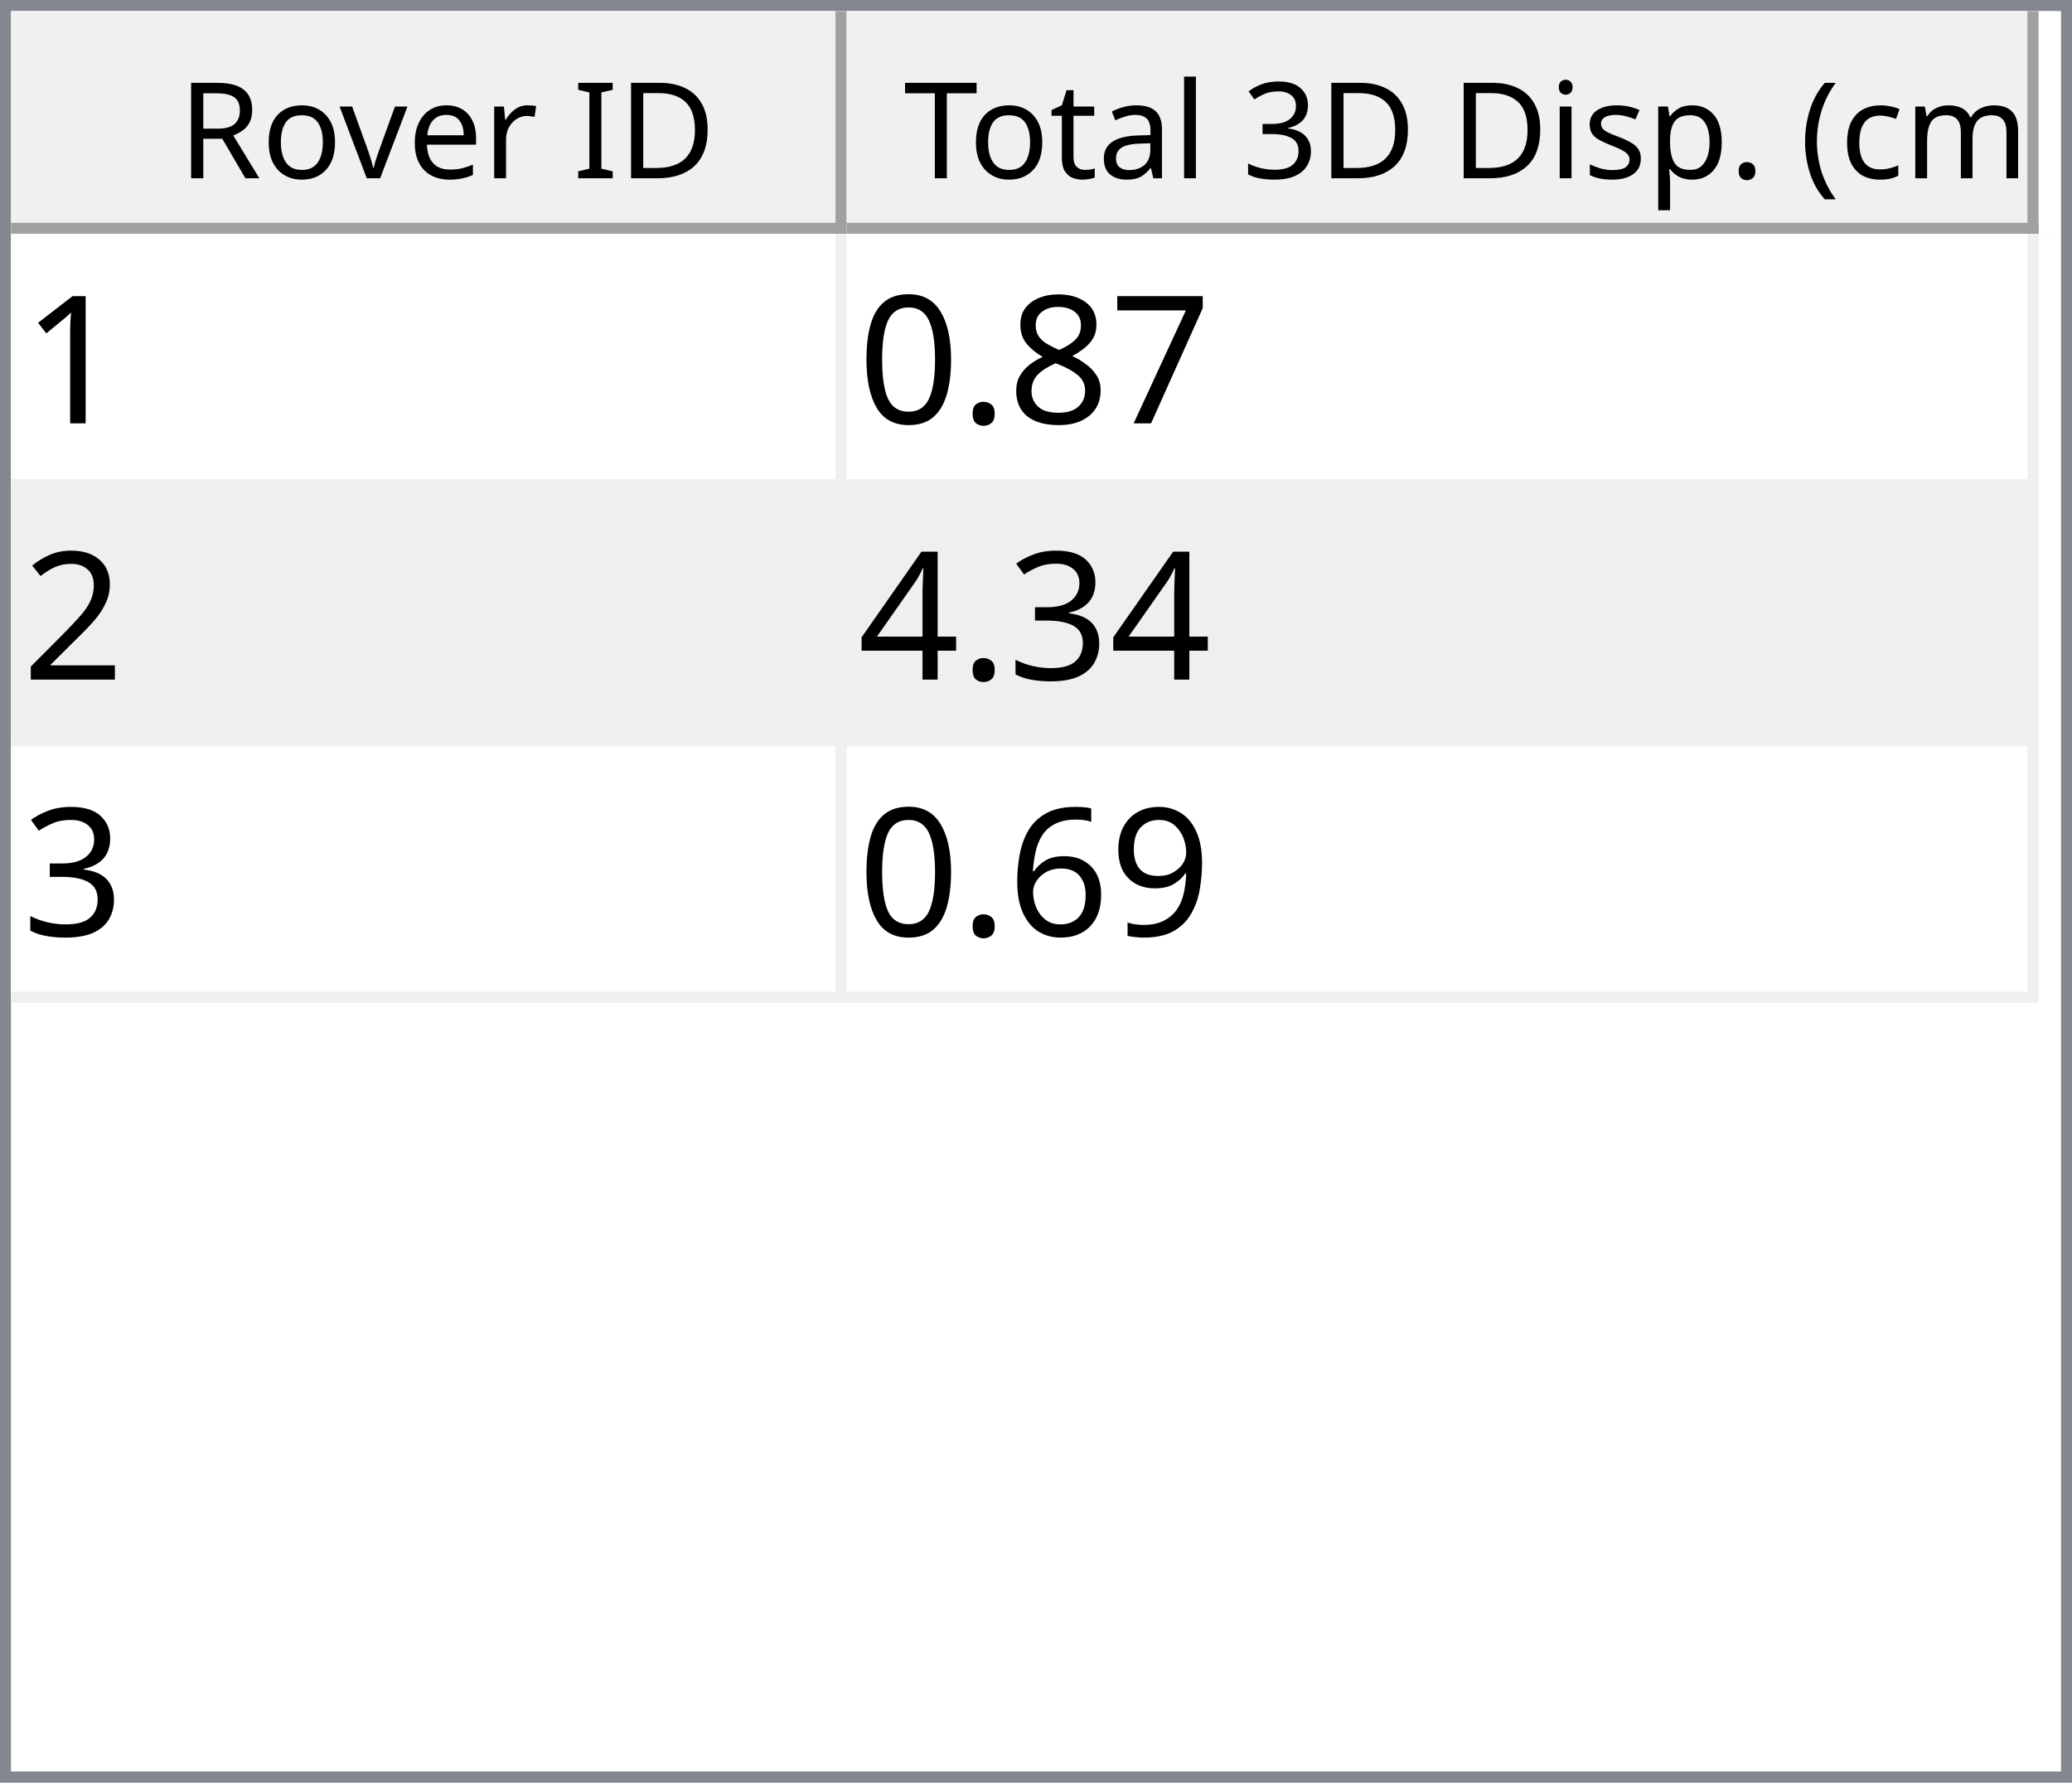
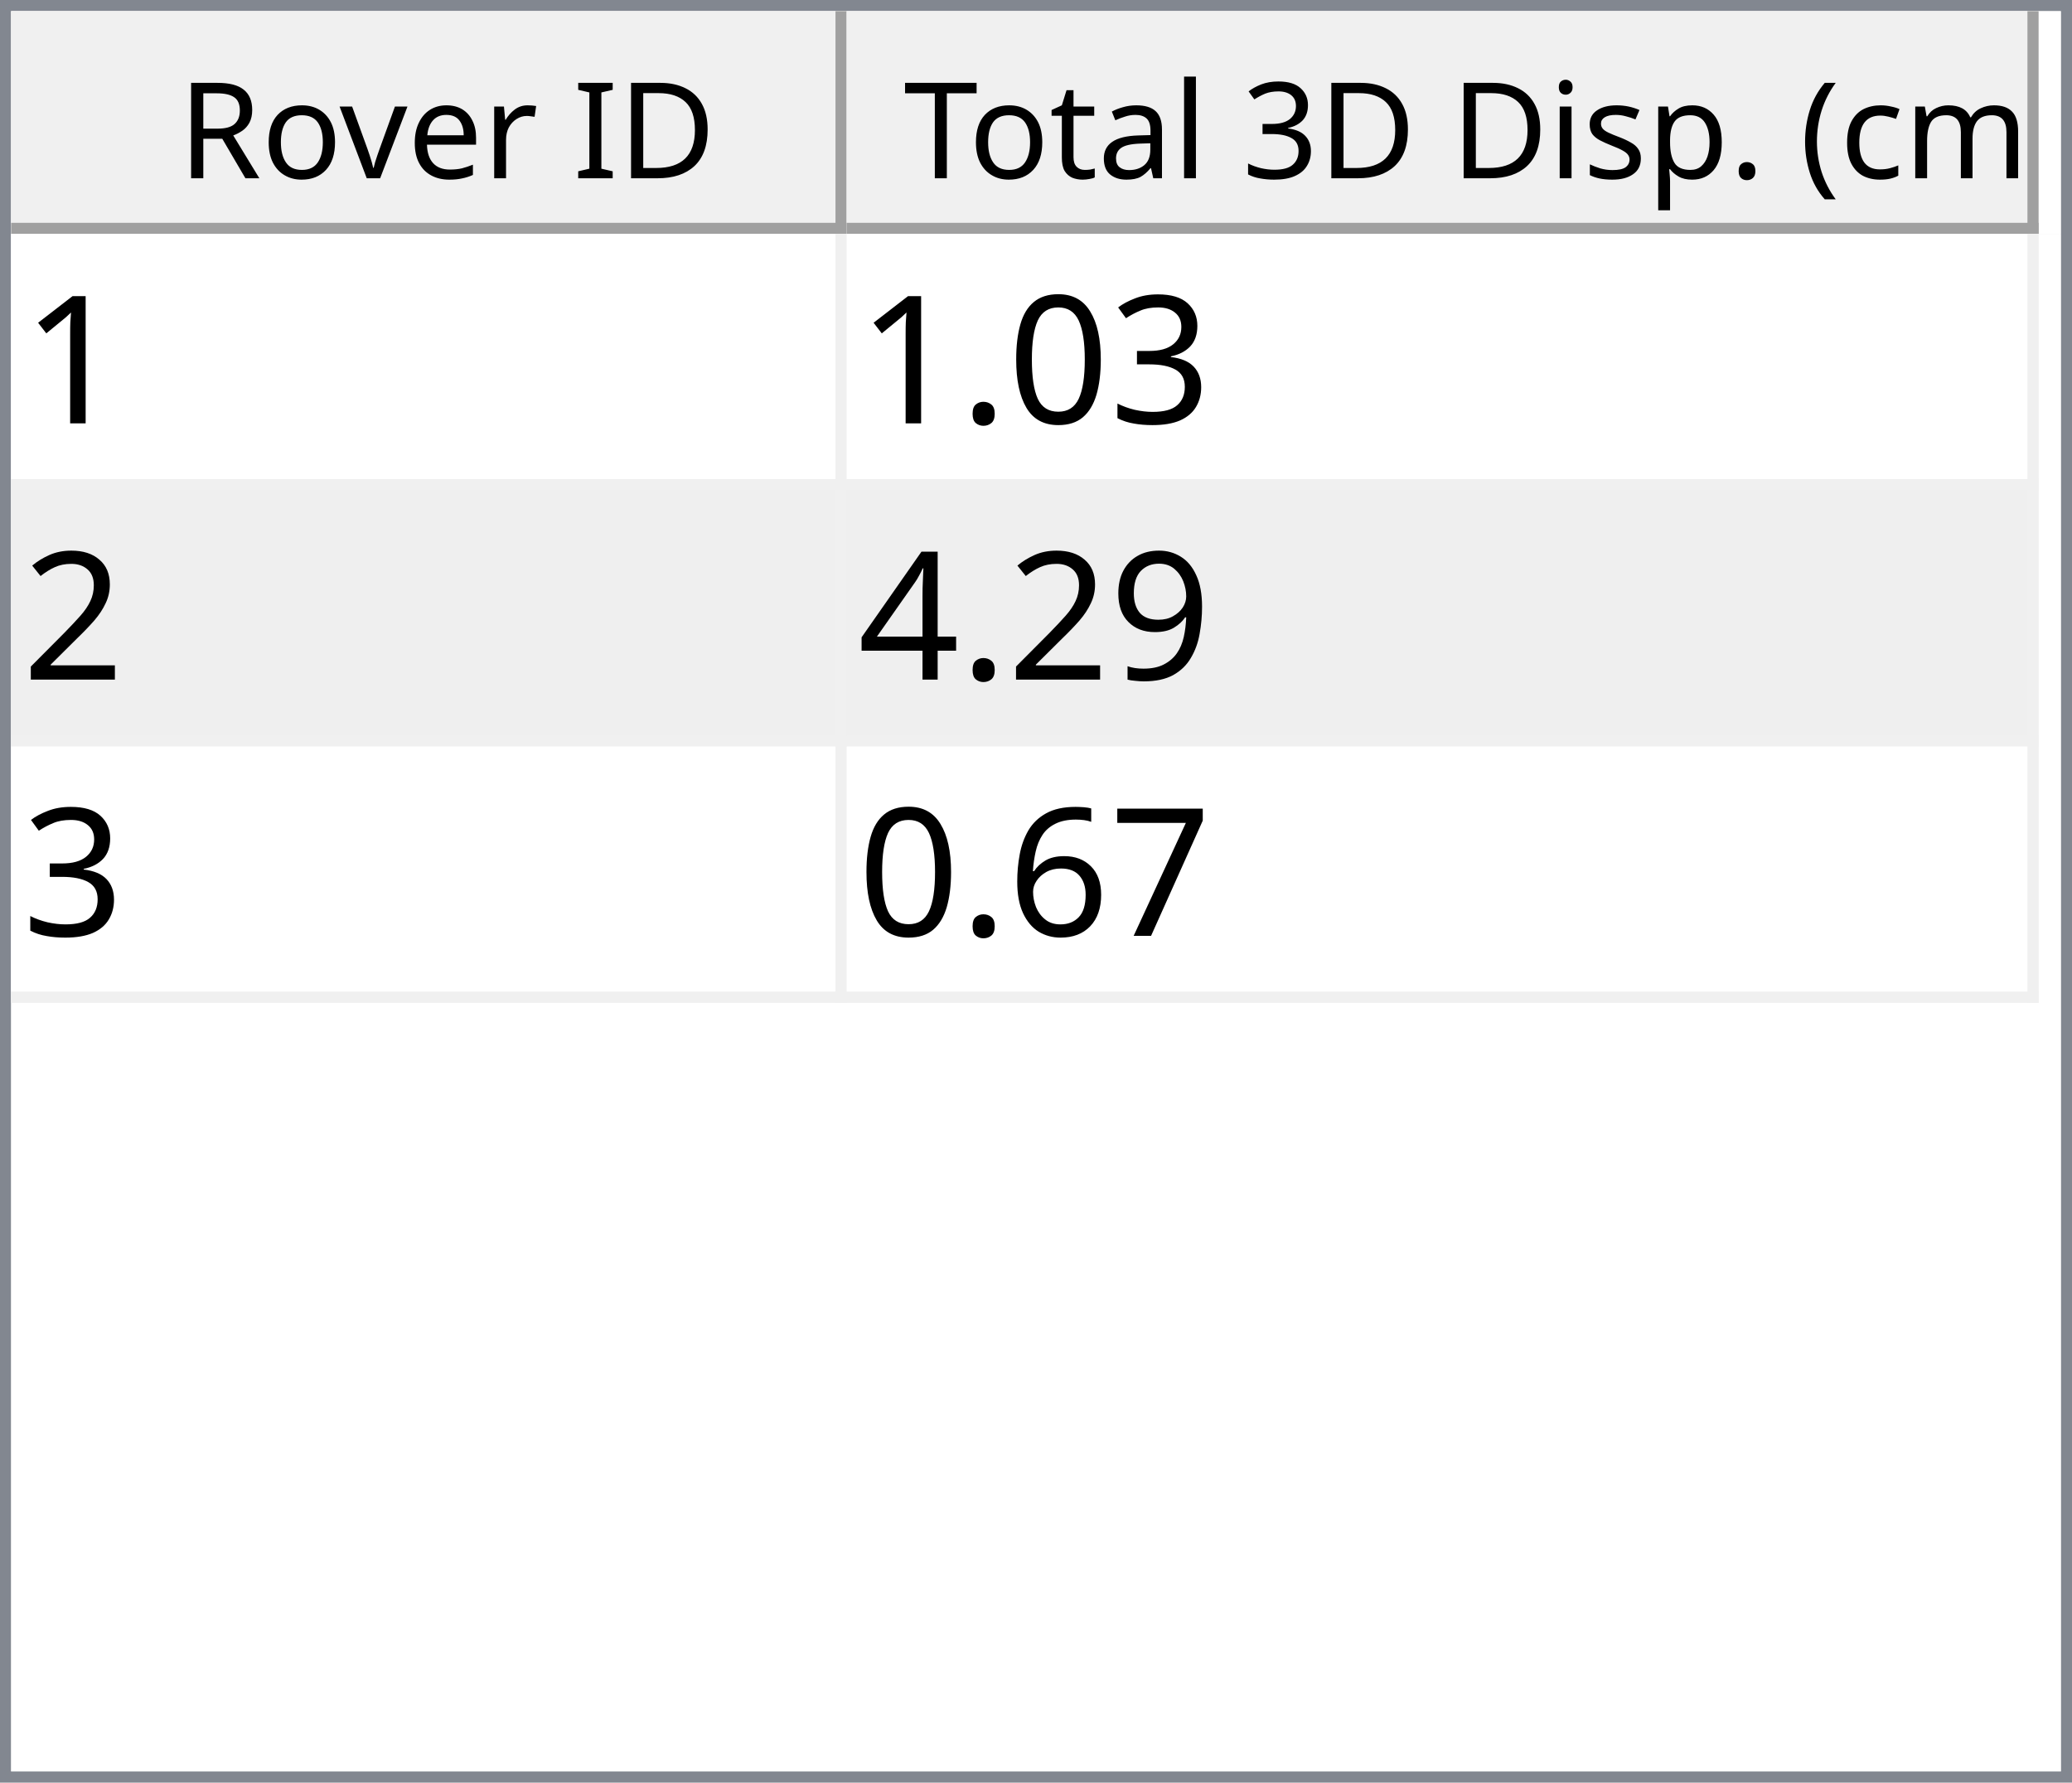
<svg xmlns="http://www.w3.org/2000/svg" style="fill-opacity:1; color-rendering:auto; color-interpolation:auto; text-rendering:auto; stroke:black; stroke-linecap:square; stroke-miterlimit:10; shape-rendering:auto; stroke-opacity:1; fill:black; stroke-dasharray:none; font-weight:normal; stroke-width:1; font-family:'Dialog'; font-style:normal; stroke-linejoin:miter; font-size:12px; stroke-dashoffset:0; image-rendering:auto;" width="186" height="160">
  <defs id="genericDefs" />
  <g>
    <defs id="defs1">
      <clipPath clipPathUnits="userSpaceOnUse" id="clipPath1">
        <path d="M0 0 L186 0 L186 160 L0 160 L0 0 Z" />
      </clipPath>
      <clipPath clipPathUnits="userSpaceOnUse" id="clipPath2">
        <path d="M0 0 L0 160 L186 160 L186 0 Z" />
      </clipPath>
      <clipPath clipPathUnits="userSpaceOnUse" id="clipPath3">
        <path d="M0 0 L0 20 L184 20 L184 0 Z" />
      </clipPath>
      <clipPath clipPathUnits="userSpaceOnUse" id="clipPath4">
        <path d="M0 0 L0 20 L75 20 L75 0 Z" />
      </clipPath>
      <clipPath clipPathUnits="userSpaceOnUse" id="clipPath5">
        <path d="M1 1 L1 19 L74 19 L74 1 Z" />
      </clipPath>
      <clipPath clipPathUnits="userSpaceOnUse" id="clipPath6">
        <path d="M0 0 L0 18 L73 18 L73 0 Z" />
      </clipPath>
      <clipPath clipPathUnits="userSpaceOnUse" id="clipPath7">
        <path d="M-0.5 -0.5 L-0.5 19.5 L74.5 19.5 L74.5 -0.5 Z" />
      </clipPath>
      <clipPath clipPathUnits="userSpaceOnUse" id="clipPath8">
        <path d="M0 0 L0 20 L107 20 L107 0 Z" />
      </clipPath>
      <clipPath clipPathUnits="userSpaceOnUse" id="clipPath9">
        <path d="M1 1 L1 19 L106 19 L106 1 Z" />
      </clipPath>
      <clipPath clipPathUnits="userSpaceOnUse" id="clipPath10">
        <path d="M0 0 L0 18 L105 18 L105 0 Z" />
      </clipPath>
      <clipPath clipPathUnits="userSpaceOnUse" id="clipPath11">
        <path d="M-0.5 -0.5 L-0.5 19.5 L106.5 19.5 L106.5 -0.5 Z" />
      </clipPath>
      <clipPath clipPathUnits="userSpaceOnUse" id="clipPath12">
        <path d="M0 0 L0 138 L184 138 L184 0 Z" />
      </clipPath>
      <clipPath clipPathUnits="userSpaceOnUse" id="clipPath13">
        <path d="M0 0 L0 69 L182 69 L182 0 Z" />
      </clipPath>
      <clipPath clipPathUnits="userSpaceOnUse" id="clipPath14">
        <path d="M-0.5 -0.5 L-0.5 68.5 L181.5 68.5 L181.5 -0.5 Z" />
      </clipPath>
      <clipPath clipPathUnits="userSpaceOnUse" id="clipPath15">
        <path d="M0 0 L0 22 L74 22 L74 0 Z" />
      </clipPath>
      <clipPath clipPathUnits="userSpaceOnUse" id="clipPath16">
        <path d="M0 0 L0 22 L106 22 L106 0 Z" />
      </clipPath>
      <font horiz-adv-x="64.551" id="font1">
        <font-face ascent="107.91" descent="25.098" units-per-em="100" style="font-style:normal; font-family:Segoe UI; font-weight:normal;" />
        <missing-glyph horiz-adv-x="64.551" d="M8.109 0 L8.109 68.266 L56.453 68.266 L56.453 0 L8.109 0 ZM15.328 7.234 L49.219 7.234 L49.219 61.031 L15.328 61.031 L15.328 7.234 Z" />
        <glyph unicode="D" horiz-adv-x="70.117" d="M9.188 0 L9.188 70.016 L28.516 70.016 Q65.531 70.016 65.531 35.891 Q65.531 19.672 55.25 9.836 Q44.969 0 27.734 0 L9.188 0 ZM17.391 62.594 L17.391 7.422 L27.828 7.422 Q41.609 7.422 49.273 14.797 Q56.938 22.172 56.938 35.688 Q56.938 62.594 28.328 62.594 L17.391 62.594 Z" />
        <glyph unicode="I" horiz-adv-x="26.611" d="M17.391 0 L9.188 0 L9.188 70.016 L17.391 70.016 L17.391 0 Z" />
        <glyph unicode=" " horiz-adv-x="27.393" d="" />
        <glyph unicode="r" horiz-adv-x="34.766" d="M34.188 41.891 Q32.078 43.5 28.125 43.5 Q23 43.5 19.555 38.672 Q16.109 33.844 16.109 25.484 L16.109 0 L8.109 0 L8.109 50 L16.109 50 L16.109 39.703 L16.312 39.703 Q18.016 44.969 21.531 47.922 Q25.047 50.875 29.391 50.875 Q32.516 50.875 34.188 50.203 L34.188 41.891 Z" />
        <glyph unicode="e" horiz-adv-x="52.295" d="M48.297 23 L12.984 23 Q13.188 14.656 17.484 10.109 Q21.781 5.562 29.297 5.562 Q37.75 5.562 44.828 11.141 L44.828 3.609 Q38.234 -1.172 27.391 -1.172 Q16.797 -1.172 10.742 5.641 Q4.688 12.453 4.688 24.812 Q4.688 36.469 11.305 43.82 Q17.922 51.172 27.734 51.172 Q37.547 51.172 42.922 44.828 Q48.297 38.484 48.297 27.203 L48.297 23 ZM40.094 29.781 Q40.047 36.719 36.75 40.578 Q33.453 44.438 27.594 44.438 Q21.922 44.438 17.969 40.383 Q14.016 36.328 13.094 29.781 L40.094 29.781 Z" />
        <glyph unicode="v" horiz-adv-x="47.9" d="M47.406 50 L27.484 0 L19.625 0 L0.688 50 L9.469 50 L22.172 13.672 Q23.578 9.672 23.922 6.688 L24.125 6.688 Q24.609 10.453 25.688 13.484 L38.969 50 L47.406 50 Z" />
        <glyph unicode="o" horiz-adv-x="58.594" d="M29 -1.172 Q17.922 -1.172 11.305 5.836 Q4.688 12.844 4.688 24.422 Q4.688 37.016 11.57 44.094 Q18.453 51.172 30.172 51.172 Q41.359 51.172 47.633 44.289 Q53.906 37.406 53.906 25.203 Q53.906 13.234 47.141 6.031 Q40.375 -1.172 29 -1.172 ZM29.594 44.438 Q21.875 44.438 17.383 39.188 Q12.891 33.938 12.891 24.703 Q12.891 15.828 17.43 10.695 Q21.969 5.562 29.594 5.562 Q37.359 5.562 41.531 10.594 Q45.703 15.625 45.703 24.906 Q45.703 34.281 41.531 39.359 Q37.359 44.438 29.594 44.438 Z" />
        <glyph unicode="R" horiz-adv-x="59.814" d="M59.375 0 L49.609 0 L37.891 19.625 Q36.281 22.359 34.766 24.289 Q33.25 26.219 31.664 27.438 Q30.078 28.656 28.25 29.219 Q26.422 29.781 24.125 29.781 L17.391 29.781 L17.391 0 L9.188 0 L9.188 70.016 L30.078 70.016 Q34.672 70.016 38.555 68.867 Q42.438 67.719 45.289 65.375 Q48.141 63.031 49.758 59.547 Q51.375 56.062 51.375 51.375 Q51.375 47.703 50.273 44.656 Q49.172 41.609 47.148 39.211 Q45.125 36.812 42.266 35.133 Q39.406 33.453 35.844 32.516 L35.844 32.328 Q37.594 31.547 38.891 30.547 Q40.188 29.547 41.359 28.18 Q42.531 26.812 43.68 25.078 Q44.828 23.344 46.234 21.047 L59.375 0 ZM17.391 62.594 L17.391 37.203 L28.516 37.203 Q31.594 37.203 34.203 38.133 Q36.812 39.062 38.719 40.797 Q40.625 42.531 41.703 45.047 Q42.781 47.562 42.781 50.688 Q42.781 56.297 39.141 59.445 Q35.5 62.594 28.609 62.594 L17.391 62.594 Z" />
        <glyph unicode=")" horiz-adv-x="30.176" d="M8.297 -15.922 L1.172 -15.922 Q16.406 2.344 16.406 26.812 Q16.406 51.469 1.078 70.016 L8.297 70.016 Q23.531 52.156 23.531 26.703 Q23.531 1.375 8.297 -15.922 Z" />
        <glyph unicode="m" horiz-adv-x="86.133" d="M79.109 0 L71.094 0 L71.094 28.719 Q71.094 37.016 68.531 40.727 Q65.969 44.438 59.906 44.438 Q54.781 44.438 51.195 39.75 Q47.609 35.062 47.609 28.516 L47.609 0 L39.594 0 L39.594 29.688 Q39.594 44.438 28.219 44.438 Q22.953 44.438 19.531 40.016 Q16.109 35.594 16.109 28.516 L16.109 0 L8.109 0 L8.109 50 L16.109 50 L16.109 42.094 L16.312 42.094 Q21.625 51.172 31.844 51.172 Q36.969 51.172 40.773 48.312 Q44.578 45.453 46 40.828 Q51.562 51.172 62.594 51.172 Q79.109 51.172 79.109 30.812 L79.109 0 Z" />
        <glyph unicode="c" horiz-adv-x="46.191" d="M42.188 2.297 Q36.422 -1.172 28.516 -1.172 Q17.828 -1.172 11.258 5.789 Q4.688 12.75 4.688 23.828 Q4.688 36.188 11.766 43.68 Q18.844 51.172 30.672 51.172 Q37.25 51.172 42.281 48.734 L42.281 40.531 Q36.719 44.438 30.375 44.438 Q22.703 44.438 17.797 38.945 Q12.891 33.453 12.891 24.516 Q12.891 15.719 17.508 10.641 Q22.125 5.562 29.891 5.562 Q36.422 5.562 42.188 9.906 L42.188 2.297 Z" />
        <glyph unicode="(" horiz-adv-x="30.176" d="M29.109 -15.922 L21.969 -15.922 Q6.844 1.375 6.844 26.703 Q6.844 52.156 21.969 70.016 L29.203 70.016 Q13.875 51.469 13.875 26.812 Q13.875 2.344 29.109 -15.922 Z" />
        <glyph unicode="." horiz-adv-x="21.68" d="M10.891 -1.078 Q8.641 -1.078 7.055 0.539 Q5.469 2.156 5.469 4.391 Q5.469 6.641 7.055 8.273 Q8.641 9.906 10.891 9.906 Q13.188 9.906 14.797 8.273 Q16.406 6.641 16.406 4.391 Q16.406 2.156 14.797 0.539 Q13.188 -1.078 10.891 -1.078 Z" />
        <glyph unicode="p" horiz-adv-x="58.789" d="M16.312 7.234 L16.109 7.234 L16.109 -23 L8.109 -23 L8.109 50 L16.109 50 L16.109 41.219 L16.312 41.219 Q22.219 51.172 33.594 51.172 Q43.266 51.172 48.688 44.461 Q54.109 37.75 54.109 26.469 Q54.109 13.922 48 6.375 Q41.891 -1.172 31.297 -1.172 Q21.578 -1.172 16.312 7.234 ZM16.109 27.391 L16.109 20.406 Q16.109 14.203 20.141 9.883 Q24.172 5.562 30.375 5.562 Q37.641 5.562 41.773 11.133 Q45.906 16.703 45.906 26.609 Q45.906 34.969 42.047 39.703 Q38.188 44.438 31.594 44.438 Q24.609 44.438 20.359 39.578 Q16.109 34.719 16.109 27.391 Z" />
        <glyph unicode="s" horiz-adv-x="42.432" d="M5.078 1.812 L5.078 10.406 Q11.625 5.562 19.484 5.562 Q30.031 5.562 30.031 12.594 Q30.031 14.594 29.125 15.992 Q28.219 17.391 26.68 18.461 Q25.141 19.531 23.07 20.383 Q21 21.234 18.609 22.172 Q15.281 23.484 12.766 24.828 Q10.25 26.172 8.57 27.859 Q6.891 29.547 6.031 31.695 Q5.172 33.844 5.172 36.719 Q5.172 40.234 6.789 42.945 Q8.406 45.656 11.086 47.484 Q13.766 49.312 17.211 50.242 Q20.656 51.172 24.312 51.172 Q30.812 51.172 35.938 48.922 L35.938 40.828 Q30.422 44.438 23.25 44.438 Q21 44.438 19.195 43.922 Q17.391 43.406 16.094 42.477 Q14.797 41.547 14.086 40.258 Q13.375 38.969 13.375 37.406 Q13.375 35.453 14.086 34.133 Q14.797 32.812 16.164 31.789 Q17.531 30.766 19.484 29.938 Q21.438 29.109 23.922 28.125 Q27.25 26.859 29.883 25.516 Q32.516 24.172 34.375 22.484 Q36.234 20.797 37.234 18.602 Q38.234 16.406 38.234 13.375 Q38.234 9.672 36.602 6.938 Q34.969 4.203 32.234 2.398 Q29.5 0.594 25.93 -0.289 Q22.359 -1.172 18.453 -1.172 Q10.75 -1.172 5.078 1.812 Z" />
        <glyph unicode="i" horiz-adv-x="24.219" d="M12.203 62.703 Q10.062 62.703 8.547 64.164 Q7.031 65.625 7.031 67.875 Q7.031 70.125 8.547 71.609 Q10.062 73.094 12.203 73.094 Q14.406 73.094 15.945 71.609 Q17.484 70.125 17.484 67.875 Q17.484 65.719 15.945 64.211 Q14.406 62.703 12.203 62.703 ZM16.109 0 L8.109 0 L8.109 50 L16.109 50 L16.109 0 Z" />
        <glyph unicode="3" horiz-adv-x="53.906" d="M46.531 19.828 Q46.531 15.094 44.75 11.211 Q42.969 7.328 39.719 4.57 Q36.469 1.812 31.93 0.297 Q27.391 -1.219 21.922 -1.219 Q11.922 -1.219 6 2.594 L6 11.188 Q13.094 5.609 22.219 5.609 Q25.875 5.609 28.828 6.539 Q31.781 7.469 33.906 9.227 Q36.031 10.984 37.18 13.477 Q38.328 15.969 38.328 19.094 Q38.328 32.812 18.797 32.812 L12.984 32.812 L12.984 39.594 L18.5 39.594 Q35.797 39.594 35.797 52.484 Q35.797 64.406 22.609 64.406 Q15.188 64.406 8.688 59.422 L8.688 67.188 Q15.375 71.188 24.609 71.188 Q29 71.188 32.57 69.969 Q36.141 68.75 38.68 66.555 Q41.219 64.359 42.609 61.281 Q44 58.203 44 54.5 Q44 40.672 30.031 36.719 L30.031 36.531 Q33.594 36.141 36.625 34.797 Q39.656 33.453 41.852 31.305 Q44.047 29.156 45.289 26.25 Q46.531 23.344 46.531 19.828 Z" />
        <glyph unicode="l" horiz-adv-x="24.219" d="M16.109 0 L8.109 0 L8.109 74.031 L16.109 74.031 L16.109 0 Z" />
        <glyph unicode="a" horiz-adv-x="50.879" d="M43.891 0 L35.891 0 L35.891 7.812 L35.688 7.812 Q30.469 -1.172 20.312 -1.172 Q12.844 -1.172 8.617 2.781 Q4.391 6.734 4.391 13.281 Q4.391 27.297 20.906 29.594 L35.891 31.688 Q35.891 44.438 25.594 44.438 Q16.547 44.438 9.281 38.281 L9.281 46.484 Q16.656 51.172 26.266 51.172 Q43.891 51.172 43.891 32.516 L43.891 0 ZM35.891 25.297 L23.828 23.641 Q18.266 22.859 15.43 20.875 Q12.594 18.891 12.594 13.875 Q12.594 10.203 15.211 7.883 Q17.828 5.562 22.172 5.562 Q28.125 5.562 32.008 9.742 Q35.891 13.922 35.891 20.312 L35.891 25.297 Z" />
        <glyph unicode="t" horiz-adv-x="33.887" d="M31.297 0.484 Q28.469 -1.078 23.828 -1.078 Q10.688 -1.078 10.688 13.578 L10.688 43.172 L2.094 43.172 L2.094 50 L10.688 50 L10.688 62.203 L18.703 64.797 L18.703 50 L31.297 50 L31.297 43.172 L18.703 43.172 L18.703 14.984 Q18.703 9.969 20.414 7.82 Q22.125 5.672 26.078 5.672 Q29.109 5.672 31.297 7.328 L31.297 0.484 Z" />
        <glyph unicode="T" horiz-adv-x="52.393" d="M50.594 62.594 L30.375 62.594 L30.375 0 L22.172 0 L22.172 62.594 L2 62.594 L2 70.016 L50.594 70.016 L50.594 62.594 Z" />
      </font>
      <font horiz-adv-x="75.0" id="font2">
        <font-face ascent="100.537" descent="21.973" units-per-em="100" style="font-style:normal; font-family:sans-serif; font-weight:normal;" />
        <missing-glyph horiz-adv-x="75.0" d="M12.5 0 L12.5 62.5 L62.5 62.5 L62.5 0 L12.5 0 ZM14.062 1.562 L60.938 1.562 L60.938 60.938 L14.062 60.938 L14.062 1.562 Z" />
        <glyph unicode="1" horiz-adv-x="55.615" d="M37.25 0 L28.469 0 L28.469 56 Q25.297 52.984 20.141 49.953 Q14.984 46.922 10.891 45.406 L10.891 53.906 Q18.266 57.375 23.781 62.305 Q29.297 67.234 31.594 71.875 L37.25 71.875 L37.25 0 Z" />
+         <glyph unicode="3" horiz-adv-x="55.615" d="M4.203 18.891 L12.984 20.062 Q14.5 12.594 18.141 9.297 Q21.781 6 27 6 Q33.203 6 37.477 10.297 Q41.75 14.594 41.75 20.953 Q41.75 27 37.797 30.93 Q33.844 34.859 27.734 34.859 Q25.25 34.859 21.531 33.891 L22.516 41.609 Q23.391 41.5 23.922 41.5 Q29.547 41.5 34.039 44.43 Q38.531 47.359 38.531 53.469 Q38.531 58.297 35.258 61.477 Q31.984 64.656 26.812 64.656 Q21.688 64.656 18.266 61.43 Q14.844 58.203 13.875 51.766 L5.078 53.328 Q6.688 62.156 12.398 67.016 Q18.109 71.875 26.609 71.875 Q32.469 71.875 37.398 69.359 Q42.328 66.844 44.945 62.5 Q47.562 58.156 47.562 53.266 Q47.562 48.641 45.07 44.828 Q42.578 41.016 37.703 38.766 Q44.047 37.312 47.562 32.695 Q51.078 28.078 51.078 21.141 Q51.078 11.766 44.242 5.25 Q37.406 -1.266 26.953 -1.266 Q17.531 -1.266 11.305 4.352 Q5.078 9.969 4.203 18.891 Z" />
+         <glyph unicode="0" horiz-adv-x="55.615" d="M4.156 35.297 Q4.156 48 6.766 55.742 Q9.375 63.484 14.523 67.68 Q19.672 71.875 27.484 71.875 Q33.25 71.875 37.594 69.555 Q41.938 67.234 44.773 62.867 Q47.609 58.5 49.219 52.227 Q50.828 45.953 50.828 35.297 Q50.828 22.703 48.242 14.969 Q45.656 7.234 40.508 3.008 Q35.359 -1.219 27.484 -1.219 Q17.141 -1.219 11.234 6.203 Q4.156 15.141 4.156 35.297 ZM13.188 35.297 Q13.188 17.672 17.312 11.836 Q21.438 6 27.484 6 Q33.547 6 37.672 11.859 Q41.797 17.719 41.797 35.297 Q41.797 52.984 37.672 58.789 Q33.547 64.594 27.391 64.594 Q21.344 64.594 17.719 59.469 Q13.188 52.938 13.188 35.297 Z" />
+         <glyph unicode="." horiz-adv-x="27.783" d="M9.078 0 L9.078 10.016 L19.094 10.016 L19.094 0 L9.078 0 Z" />
+         <glyph unicode="2" horiz-adv-x="55.615" d="M50.344 8.453 L50.344 0 L3.031 0 Q2.938 3.172 4.047 6.109 Q5.859 10.938 9.836 15.625 Q13.812 20.312 21.344 26.469 Q33.016 36.031 37.117 41.625 Q41.219 47.219 41.219 52.203 Q41.219 57.422 37.477 61.008 Q33.734 64.594 27.734 64.594 Q21.391 64.594 17.578 60.789 Q13.766 56.984 13.719 50.25 L4.688 51.172 Q5.609 61.281 11.664 66.578 Q17.719 71.875 27.938 71.875 Q38.234 71.875 44.242 66.164 Q50.25 60.453 50.25 52 Q50.25 47.703 48.492 43.555 Q46.734 39.406 42.656 34.812 Q38.578 30.219 29.109 22.219 Q21.188 15.578 18.945 13.211 Q16.703 10.844 15.234 8.453 L50.344 8.453 Z" />
+         <glyph unicode="9" horiz-adv-x="55.615" d="M5.469 16.547 L13.922 17.328 Q14.984 11.375 18.016 8.688 Q21.047 6 25.781 6 Q29.828 6 32.883 7.859 Q35.938 9.719 37.891 12.82 Q39.844 15.922 41.164 21.195 Q42.484 26.469 42.484 31.938 Q42.484 32.516 42.438 33.688 Q39.797 29.5 35.234 26.883 Q30.672 24.266 25.344 24.266 Q16.453 24.266 10.305 30.711 Q4.156 37.156 4.156 47.703 Q4.156 58.594 10.578 65.234 Q17 71.875 26.656 71.875 Q33.641 71.875 39.43 68.117 Q45.219 64.359 48.219 57.398 Q51.219 50.438 51.219 37.25 Q51.219 23.531 48.242 15.406 Q45.266 7.281 39.383 3.031 Q33.5 -1.219 25.594 -1.219 Q17.188 -1.219 11.867 3.445 Q6.547 8.109 5.469 16.547 ZM41.453 48.141 Q41.453 55.719 37.43 60.156 Q33.406 64.594 27.734 64.594 Q21.875 64.594 17.531 59.812 Q13.188 55.031 13.188 47.406 Q13.188 40.578 17.312 36.305 Q21.438 32.031 27.484 32.031 Q33.594 32.031 37.523 36.305 Q41.453 40.578 41.453 48.141 Z" />
+         <glyph unicode="4" horiz-adv-x="55.615" d="M32.328 0 L32.328 17.141 L1.266 17.141 L1.266 25.203 L33.938 71.578 L41.109 71.578 L41.109 25.203 L50.781 25.203 L50.781 17.141 L41.109 17.141 L41.109 0 L32.328 0 ZM32.328 25.203 L32.328 57.469 L9.906 25.203 L32.328 25.203 Z" />
        <glyph unicode="7" horiz-adv-x="55.615" d="M4.734 62.203 L4.734 70.656 L51.078 70.656 L51.078 63.812 Q44.234 56.547 37.523 44.484 Q30.812 32.422 27.156 19.672 Q24.516 10.688 23.781 0 L14.75 0 Q14.891 8.453 18.062 20.414 Q21.234 32.375 27.172 43.484 Q33.109 54.594 39.797 62.203 L4.734 62.203 Z" />
-         <glyph unicode="8" horiz-adv-x="55.615" d="M17.672 38.812 Q12.203 40.828 9.57 44.539 Q6.938 48.25 6.938 53.422 Q6.938 61.234 12.555 66.555 Q18.172 71.875 27.484 71.875 Q36.859 71.875 42.578 66.43 Q48.297 60.984 48.297 53.172 Q48.297 48.188 45.68 44.508 Q43.062 40.828 37.75 38.812 Q44.344 36.672 47.781 31.883 Q51.219 27.094 51.219 20.453 Q51.219 11.281 44.727 5.031 Q38.234 -1.219 27.641 -1.219 Q17.047 -1.219 10.547 5.055 Q4.047 11.328 4.047 20.703 Q4.047 27.688 7.594 32.398 Q11.141 37.109 17.672 38.812 ZM15.922 53.719 Q15.922 48.641 19.195 45.414 Q22.469 42.188 27.688 42.188 Q32.766 42.188 36.016 45.383 Q39.266 48.578 39.266 53.219 Q39.266 58.062 35.914 61.359 Q32.562 64.656 27.594 64.656 Q22.562 64.656 19.242 61.43 Q15.922 58.203 15.922 53.719 ZM13.094 20.656 Q13.094 16.891 14.875 13.375 Q16.656 9.859 20.172 7.93 Q23.688 6 27.734 6 Q34.031 6 38.133 10.055 Q42.234 14.109 42.234 20.359 Q42.234 26.703 38.016 30.859 Q33.797 35.016 27.438 35.016 Q21.234 35.016 17.164 30.914 Q13.094 26.812 13.094 20.656 Z" />
-         <glyph unicode="." horiz-adv-x="27.783" d="M9.078 0 L9.078 10.016 L19.094 10.016 L19.094 0 L9.078 0 Z" />
-         <glyph unicode="0" horiz-adv-x="55.615" d="M4.156 35.297 Q4.156 48 6.766 55.742 Q9.375 63.484 14.523 67.68 Q19.672 71.875 27.484 71.875 Q33.25 71.875 37.594 69.555 Q41.938 67.234 44.773 62.867 Q47.609 58.5 49.219 52.227 Q50.828 45.953 50.828 35.297 Q50.828 22.703 48.242 14.969 Q45.656 7.234 40.508 3.008 Q35.359 -1.219 27.484 -1.219 Q17.141 -1.219 11.234 6.203 Q4.156 15.141 4.156 35.297 ZM13.188 35.297 Q13.188 17.672 17.312 11.836 Q21.438 6 27.484 6 Q33.547 6 37.672 11.859 Q41.797 17.719 41.797 35.297 Q41.797 52.984 37.672 58.789 Q33.547 64.594 27.391 64.594 Q21.344 64.594 17.719 59.469 Q13.188 52.938 13.188 35.297 Z" />
-         <glyph unicode="2" horiz-adv-x="55.615" d="M50.344 8.453 L50.344 0 L3.031 0 Q2.938 3.172 4.047 6.109 Q5.859 10.938 9.836 15.625 Q13.812 20.312 21.344 26.469 Q33.016 36.031 37.117 41.625 Q41.219 47.219 41.219 52.203 Q41.219 57.422 37.477 61.008 Q33.734 64.594 27.734 64.594 Q21.391 64.594 17.578 60.789 Q13.766 56.984 13.719 50.25 L4.688 51.172 Q5.609 61.281 11.664 66.578 Q17.719 71.875 27.938 71.875 Q38.234 71.875 44.242 66.164 Q50.25 60.453 50.25 52 Q50.25 47.703 48.492 43.555 Q46.734 39.406 42.656 34.812 Q38.578 30.219 29.109 22.219 Q21.188 15.578 18.945 13.211 Q16.703 10.844 15.234 8.453 L50.344 8.453 Z" />
-         <glyph unicode="3" horiz-adv-x="55.615" d="M4.203 18.891 L12.984 20.062 Q14.5 12.594 18.141 9.297 Q21.781 6 27 6 Q33.203 6 37.477 10.297 Q41.75 14.594 41.75 20.953 Q41.75 27 37.797 30.93 Q33.844 34.859 27.734 34.859 Q25.25 34.859 21.531 33.891 L22.516 41.609 Q23.391 41.5 23.922 41.5 Q29.547 41.5 34.039 44.43 Q38.531 47.359 38.531 53.469 Q38.531 58.297 35.258 61.477 Q31.984 64.656 26.812 64.656 Q21.688 64.656 18.266 61.43 Q14.844 58.203 13.875 51.766 L5.078 53.328 Q6.688 62.156 12.398 67.016 Q18.109 71.875 26.609 71.875 Q32.469 71.875 37.398 69.359 Q42.328 66.844 44.945 62.5 Q47.562 58.156 47.562 53.266 Q47.562 48.641 45.07 44.828 Q42.578 41.016 37.703 38.766 Q44.047 37.312 47.562 32.695 Q51.078 28.078 51.078 21.141 Q51.078 11.766 44.242 5.25 Q37.406 -1.266 26.953 -1.266 Q17.531 -1.266 11.305 4.352 Q5.078 9.969 4.203 18.891 Z" />
-         <glyph unicode="4" horiz-adv-x="55.615" d="M32.328 0 L32.328 17.141 L1.266 17.141 L1.266 25.203 L33.938 71.578 L41.109 71.578 L41.109 25.203 L50.781 25.203 L50.781 17.141 L41.109 17.141 L41.109 0 L32.328 0 ZM32.328 25.203 L32.328 57.469 L9.906 25.203 L32.328 25.203 Z" />
-         <glyph unicode="9" horiz-adv-x="55.615" d="M5.469 16.547 L13.922 17.328 Q14.984 11.375 18.016 8.688 Q21.047 6 25.781 6 Q29.828 6 32.883 7.859 Q35.938 9.719 37.891 12.82 Q39.844 15.922 41.164 21.195 Q42.484 26.469 42.484 31.938 Q42.484 32.516 42.438 33.688 Q39.797 29.5 35.234 26.883 Q30.672 24.266 25.344 24.266 Q16.453 24.266 10.305 30.711 Q4.156 37.156 4.156 47.703 Q4.156 58.594 10.578 65.234 Q17 71.875 26.656 71.875 Q33.641 71.875 39.43 68.117 Q45.219 64.359 48.219 57.398 Q51.219 50.438 51.219 37.25 Q51.219 23.531 48.242 15.406 Q45.266 7.281 39.383 3.031 Q33.5 -1.219 25.594 -1.219 Q17.188 -1.219 11.867 3.445 Q6.547 8.109 5.469 16.547 ZM41.453 48.141 Q41.453 55.719 37.43 60.156 Q33.406 64.594 27.734 64.594 Q21.875 64.594 17.531 59.812 Q13.188 55.031 13.188 47.406 Q13.188 40.578 17.312 36.305 Q21.438 32.031 27.484 32.031 Q33.594 32.031 37.523 36.305 Q41.453 40.578 41.453 48.141 Z" />
        <glyph unicode="6" horiz-adv-x="55.615" d="M49.75 54.047 L41.016 53.375 Q39.844 58.547 37.703 60.891 Q34.125 64.656 28.906 64.656 Q24.703 64.656 21.531 62.312 Q17.391 59.281 14.992 53.469 Q12.594 47.656 12.5 36.922 Q15.672 41.75 20.266 44.094 Q24.859 46.438 29.891 46.438 Q38.672 46.438 44.852 39.969 Q51.031 33.5 51.031 23.25 Q51.031 16.5 48.125 10.719 Q45.219 4.938 40.141 1.859 Q35.062 -1.219 28.609 -1.219 Q17.625 -1.219 10.695 6.859 Q3.766 14.938 3.766 33.5 Q3.766 54.25 11.422 63.672 Q18.109 71.875 29.438 71.875 Q37.891 71.875 43.289 67.141 Q48.688 62.406 49.75 54.047 ZM13.875 23.188 Q13.875 18.656 15.797 14.508 Q17.719 10.359 21.188 8.18 Q24.656 6 28.469 6 Q34.031 6 38.039 10.492 Q42.047 14.984 42.047 22.703 Q42.047 30.125 38.086 34.398 Q34.125 38.672 28.125 38.672 Q22.172 38.672 18.023 34.398 Q13.875 30.125 13.875 23.188 Z" />
      </font>
    </defs>
    <g style="fill:white; stroke:white;">
      <rect x="0" y="0" width="186" style="clip-path:url(#clipPath1); stroke:none;" height="160" />
    </g>
    <g style="fill:white; text-rendering:optimizeSpeed; color-rendering:optimizeSpeed; image-rendering:optimizeSpeed; shape-rendering:crispEdges; stroke:white; color-interpolation:sRGB;">
      <rect x="0" width="186" height="160" y="0" style="stroke:none;" />
      <path style="stroke:none;" d="M0 160 L186 160 L186 0 L0 0 Z" />
    </g>
    <g style="fill:rgb(240,240,240); font-family:'Segoe UI'; stroke:rgb(240,240,240);">
      <rect x="0" y="0" width="186" style="clip-path:url(#clipPath2); stroke:none;" height="160" />
    </g>
    <g style="fill:rgb(130,135,144); font-family:'Segoe UI'; stroke:rgb(130,135,144);">
      <path d="M0 0 L186 0 L186 160 L0 160 L0 0 ZM1 1 L185 1 L185 159 L1 159 L1 1 Z" style="fill-rule:evenodd; clip-path:url(#clipPath2); stroke:none;" />
    </g>
    <g style="fill:white; font-family:'Segoe UI'; stroke:white;" transform="translate(1,1)">
      <rect x="0" y="0" width="184" style="clip-path:url(#clipPath3); stroke:none;" height="20" />
    </g>
    <g style="fill:rgb(240,240,240); font-family:'Segoe UI'; stroke:rgb(240,240,240);" transform="translate(1,1)">
      <rect x="0" y="0" width="75" style="clip-path:url(#clipPath4); stroke:none;" height="20" />
    </g>
    <g style="font-family:'Segoe UI';" transform="translate(2,2)">
      <text x="14" xml:space="preserve" y="14" style="clip-path:url(#clipPath6); stroke:none;">Rover ID</text>
    </g>
    <g style="fill:rgb(160,160,160); font-family:'Segoe UI'; stroke:rgb(160,160,160); stroke-linejoin:bevel;" transform="translate(1.5,1.5)">
      <line x1="74" x2="74" y1="0" style="fill:none; clip-path:url(#clipPath7);" y2="19" />
    </g>
    <g style="fill:rgb(160,160,160); font-family:'Segoe UI'; stroke:rgb(160,160,160); stroke-linejoin:bevel;" transform="matrix(1,0,0,1,1,1) translate(0.5,0.5)">
      <line x1="0" x2="74" y1="19" style="fill:none; clip-path:url(#clipPath7);" y2="19" />
    </g>
    <g style="fill:rgb(240,240,240); font-family:'Segoe UI'; stroke:rgb(240,240,240);" transform="translate(76,1)">
      <rect x="0" y="0" width="107" style="clip-path:url(#clipPath8); stroke:none;" height="20" />
    </g>
    <g style="font-family:'Segoe UI';" transform="translate(77,2)">
      <text x="1" xml:space="preserve" y="14" style="clip-path:url(#clipPath10); stroke:none;"> Total 3D Disp. (cm)</text>
    </g>
    <g style="fill:rgb(160,160,160); font-family:'Segoe UI'; stroke:rgb(160,160,160); stroke-linejoin:bevel;" transform="translate(76.5,1.5)">
      <line x1="106" x2="106" y1="0" style="fill:none; clip-path:url(#clipPath11);" y2="19" />
    </g>
    <g style="fill:rgb(160,160,160); font-family:'Segoe UI'; stroke:rgb(160,160,160); stroke-linejoin:bevel;" transform="matrix(1,0,0,1,76,1) translate(0.5,0.5)">
      <line x1="0" x2="106" y1="19" style="fill:none; clip-path:url(#clipPath11);" y2="19" />
    </g>
    <g style="fill:white; font-family:'Segoe UI'; stroke:white;" transform="translate(1,21)">
      <rect x="0" y="0" width="184" style="clip-path:url(#clipPath12); stroke:none;" height="138" />
    </g>
    <g style="fill:rgb(240,240,240); font-size:16px; font-family:sans-serif; stroke:rgb(240,240,240);" transform="translate(1,21)">
      <rect x="0" y="0" width="182" style="clip-path:url(#clipPath13); stroke:none;" height="69" />
      <line transform="translate(0.5,0.5)" x1="0" x2="181" y1="22" style="clip-path:url(#clipPath14); fill:none; stroke-linejoin:bevel;" y2="22" />
    </g>
    <g transform="matrix(1,0,0,1,1,21) translate(0.5,0.5)" style="fill:rgb(240,240,240); font-size:16px; font-family:sans-serif; stroke:rgb(240,240,240); stroke-linejoin:bevel;">
      <line x1="0" x2="181" y1="45" style="fill:none; clip-path:url(#clipPath14);" y2="45" />
    </g>
    <g transform="matrix(1,0,0,1,1,21) translate(0.5,0.5)" style="fill:rgb(240,240,240); font-size:16px; font-family:sans-serif; stroke:rgb(240,240,240); stroke-linejoin:bevel;">
      <line x1="0" x2="181" y1="68" style="fill:none; clip-path:url(#clipPath14);" y2="68" />
    </g>
    <g transform="matrix(1,0,0,1,1,21) translate(0.5,0.5)" style="fill:rgb(240,240,240); font-size:16px; font-family:sans-serif; stroke:rgb(240,240,240); stroke-linejoin:bevel;">
      <line x1="74" x2="74" y1="0" style="fill:none; clip-path:url(#clipPath14);" y2="68" />
    </g>
    <g transform="matrix(1,0,0,1,1,21) translate(0.5,0.5)" style="fill:rgb(240,240,240); font-size:16px; font-family:sans-serif; stroke:rgb(240,240,240); stroke-linejoin:bevel;">
      <line x1="181" x2="181" y1="0" style="fill:none; clip-path:url(#clipPath14);" y2="68" />
    </g>
    <g style="fill:white; font-size:16px; font-family:sans-serif; stroke:white;" transform="matrix(1,0,0,1,1,21)">
      <rect x="0" y="0" width="74" style="clip-path:url(#clipPath15); stroke:none;" height="22" />
      <text x="1" y="17" style="fill:black; clip-path:url(#clipPath15); stroke:none;" xml:space="preserve">1</text>
    </g>
    <g style="fill:white; font-size:16px; font-family:sans-serif; stroke:white;" transform="matrix(1,0,0,1,1,21) translate(75,0)">
      <rect x="0" y="0" width="106" style="clip-path:url(#clipPath16); stroke:none;" height="22" />
-       <text x="1" y="17" style="fill:black; clip-path:url(#clipPath16); stroke:none;" xml:space="preserve">0.87</text>
+       <text x="1" y="17" style="fill:black; clip-path:url(#clipPath16); stroke:none;" xml:space="preserve">1.03</text>
    </g>
    <g style="fill:rgb(239,239,239); font-size:16px; font-family:sans-serif; stroke:rgb(239,239,239);" transform="matrix(1,0,0,1,1,21) translate(0,23)">
      <rect x="0" y="0" width="74" style="clip-path:url(#clipPath15); stroke:none;" height="22" />
      <text x="1" y="17" style="fill:black; clip-path:url(#clipPath15); stroke:none;" xml:space="preserve">2</text>
    </g>
    <g style="fill:rgb(239,239,239); font-size:16px; font-family:sans-serif; stroke:rgb(239,239,239);" transform="matrix(1,0,0,1,1,21) translate(75,23)">
      <rect x="0" y="0" width="106" style="clip-path:url(#clipPath16); stroke:none;" height="22" />
-       <text x="1" y="17" style="fill:black; clip-path:url(#clipPath16); stroke:none;" xml:space="preserve">4.34</text>
+       <text x="1" y="17" style="fill:black; clip-path:url(#clipPath16); stroke:none;" xml:space="preserve">4.29</text>
    </g>
    <g style="fill:white; font-size:16px; font-family:sans-serif; stroke:white;" transform="matrix(1,0,0,1,1,21) translate(0,46)">
      <rect x="0" y="0" width="74" style="clip-path:url(#clipPath15); stroke:none;" height="22" />
      <text x="1" y="17" style="fill:black; clip-path:url(#clipPath15); stroke:none;" xml:space="preserve">3</text>
    </g>
    <g style="fill:white; font-size:16px; font-family:sans-serif; stroke:white;" transform="matrix(1,0,0,1,1,21) translate(75,46)">
      <rect x="0" y="0" width="106" style="clip-path:url(#clipPath16); stroke:none;" height="22" />
-       <text x="1" y="17" style="fill:black; clip-path:url(#clipPath16); stroke:none;" xml:space="preserve">0.69</text>
+       <text x="1" y="17" style="fill:black; clip-path:url(#clipPath16); stroke:none;" xml:space="preserve">0.67</text>
    </g>
  </g>
</svg>
